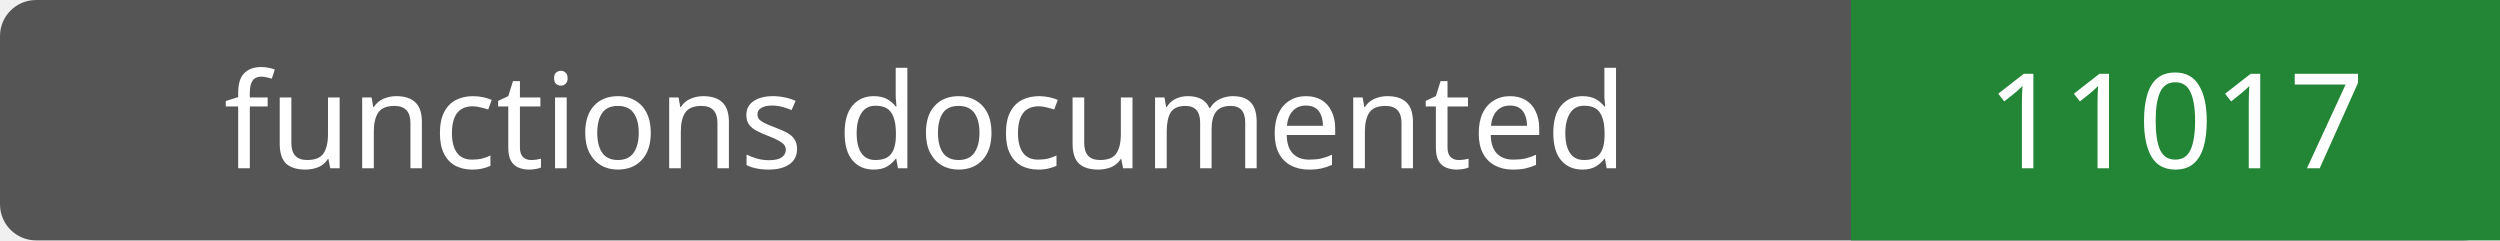
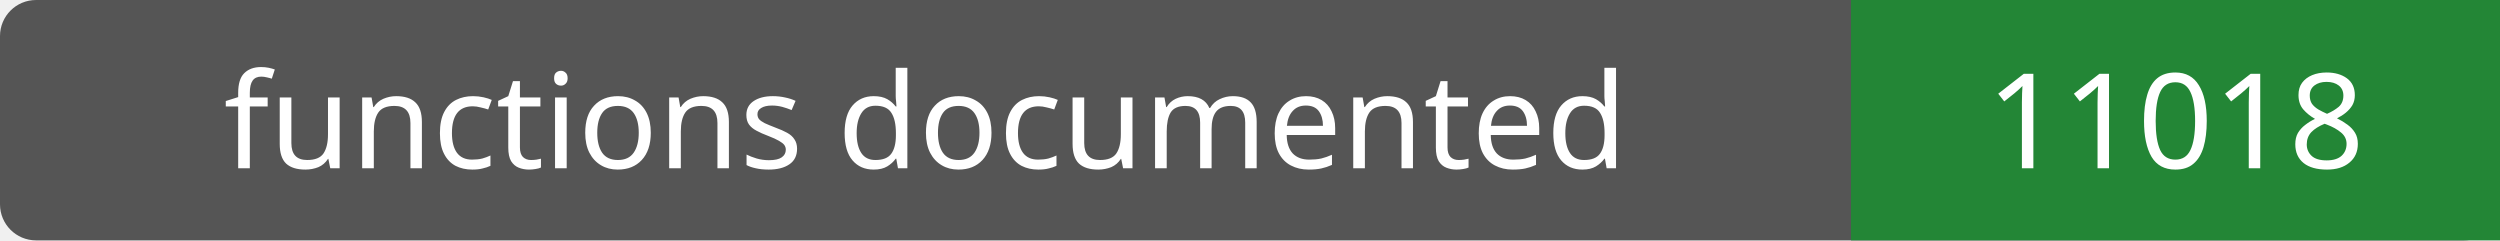
- <svg xmlns="http://www.w3.org/2000/svg" width="208" height="20" role="img" aria-label="functions documented: 11017">
+ <svg xmlns="http://www.w3.org/2000/svg" width="208" height="20" role="img" aria-label="functions documented: 11018">
  <rect width="208" height="20" rx="3" fill="#555" />
  <path fill="#238636" d="M154 0h54v20H154z" />
  <g fill="#fff" text-anchor="middle" font-family="Verdana,sans-serif" font-size="11">
    <text x="77.0" y="14">functions documented</text>
-     <text x="181.0" y="14">11017</text>
+     <text x="181.0" y="14">11018</text>
  </g>
</svg>
